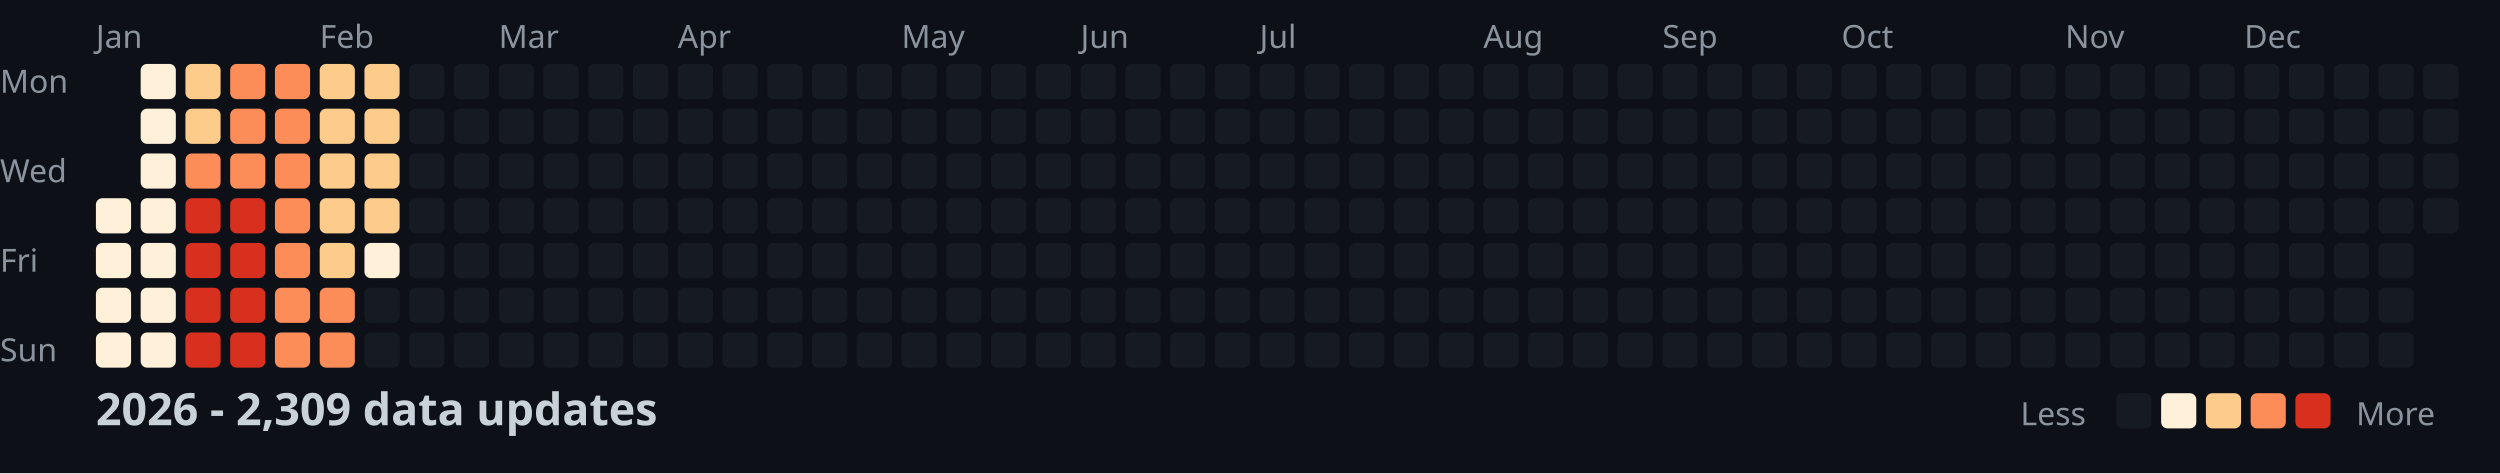
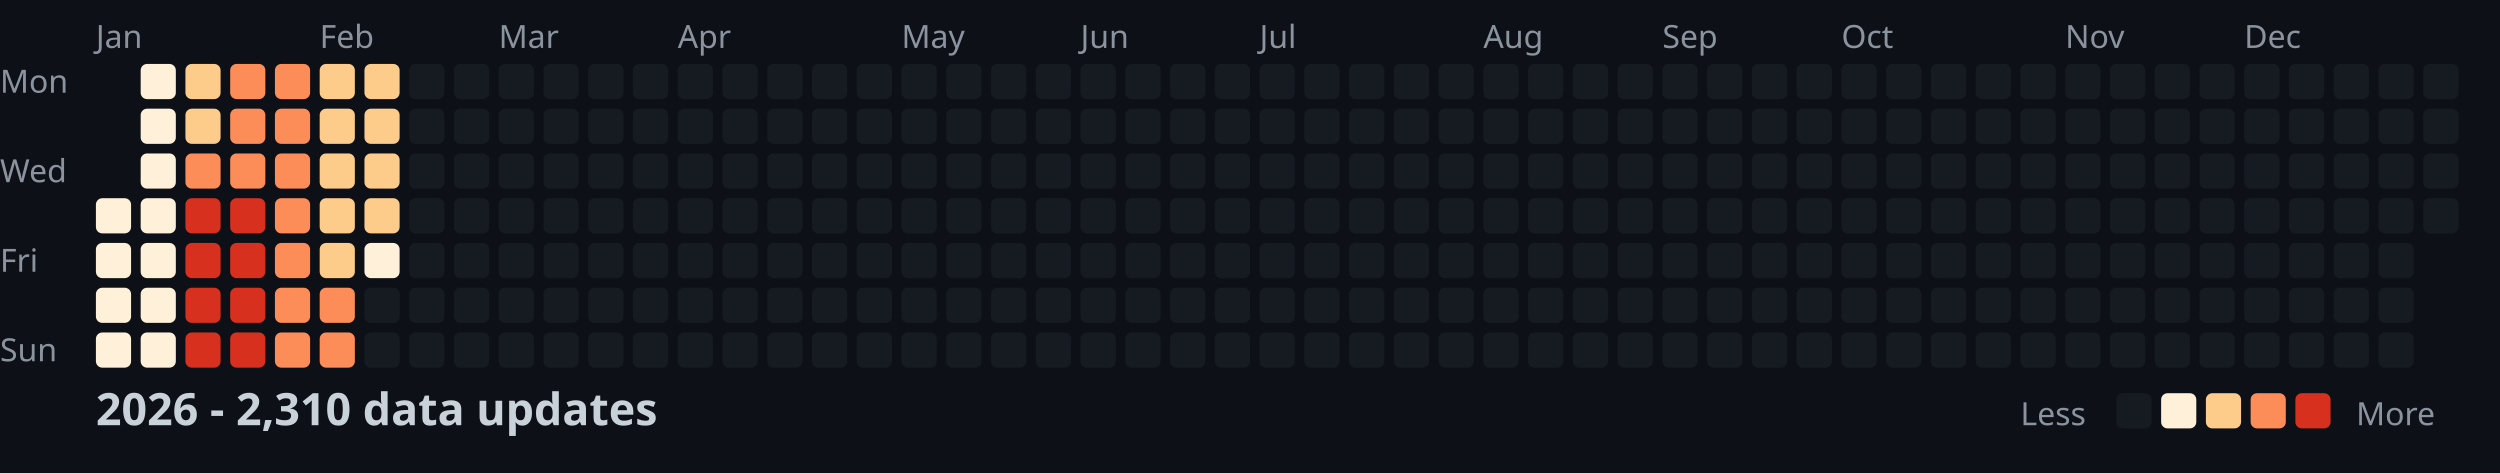
<svg xmlns="http://www.w3.org/2000/svg" width="782" height="148">
  <style>
    .month { font: 10px sans-serif; fill: #8b949e; }
    .day { font: 10px sans-serif; fill: #8b949e; }
    .title { font: bold 14px sans-serif; fill: #c9d1d9; }
    .legend { font: 10px sans-serif; fill: #8b949e; }
  </style>
  <rect width="100%" height="100%" fill="#0d1117" />
  <text x="0" y="29" class="day">Mon</text>
  <text x="0" y="57" class="day">Wed</text>
  <text x="0" y="85" class="day">Fri</text>
  <text x="0" y="113" class="day">Sun</text>
  <text x="30" y="15" class="month">Jan</text>
  <text x="100" y="15" class="month">Feb</text>
  <text x="156" y="15" class="month">Mar</text>
  <text x="212" y="15" class="month">Apr</text>
  <text x="282" y="15" class="month">May</text>
  <text x="338" y="15" class="month">Jun</text>
  <text x="394" y="15" class="month">Jul</text>
  <text x="464" y="15" class="month">Aug</text>
  <text x="520" y="15" class="month">Sep</text>
  <text x="576" y="15" class="month">Oct</text>
  <text x="646" y="15" class="month">Nov</text>
  <text x="702" y="15" class="month">Dec</text>
  <rect x="30" y="62" width="11" height="11" fill="#fef0d9" rx="2" />
  <rect x="30" y="76" width="11" height="11" fill="#fef0d9" rx="2" />
  <rect x="30" y="90" width="11" height="11" fill="#fef0d9" rx="2" />
  <rect x="30" y="104" width="11" height="11" fill="#fef0d9" rx="2" />
  <rect x="44" y="20" width="11" height="11" fill="#fef0d9" rx="2" />
  <rect x="44" y="34" width="11" height="11" fill="#fef0d9" rx="2" />
  <rect x="44" y="48" width="11" height="11" fill="#fef0d9" rx="2" />
  <rect x="44" y="62" width="11" height="11" fill="#fef0d9" rx="2" />
  <rect x="44" y="76" width="11" height="11" fill="#fef0d9" rx="2" />
  <rect x="44" y="90" width="11" height="11" fill="#fef0d9" rx="2" />
  <rect x="44" y="104" width="11" height="11" fill="#fef0d9" rx="2" />
  <rect x="58" y="20" width="11" height="11" fill="#fdcc8a" rx="2" />
  <rect x="58" y="34" width="11" height="11" fill="#fdcc8a" rx="2" />
  <rect x="58" y="48" width="11" height="11" fill="#fc8d59" rx="2" />
  <rect x="58" y="62" width="11" height="11" fill="#d7301f" rx="2" />
  <rect x="58" y="76" width="11" height="11" fill="#d7301f" rx="2" />
  <rect x="58" y="90" width="11" height="11" fill="#d7301f" rx="2" />
  <rect x="58" y="104" width="11" height="11" fill="#d7301f" rx="2" />
  <rect x="72" y="20" width="11" height="11" fill="#fc8d59" rx="2" />
  <rect x="72" y="34" width="11" height="11" fill="#fc8d59" rx="2" />
  <rect x="72" y="48" width="11" height="11" fill="#fc8d59" rx="2" />
  <rect x="72" y="62" width="11" height="11" fill="#d7301f" rx="2" />
  <rect x="72" y="76" width="11" height="11" fill="#d7301f" rx="2" />
  <rect x="72" y="90" width="11" height="11" fill="#d7301f" rx="2" />
  <rect x="72" y="104" width="11" height="11" fill="#d7301f" rx="2" />
  <rect x="86" y="20" width="11" height="11" fill="#fc8d59" rx="2" />
  <rect x="86" y="34" width="11" height="11" fill="#fc8d59" rx="2" />
  <rect x="86" y="48" width="11" height="11" fill="#fc8d59" rx="2" />
  <rect x="86" y="62" width="11" height="11" fill="#fc8d59" rx="2" />
  <rect x="86" y="76" width="11" height="11" fill="#fc8d59" rx="2" />
  <rect x="86" y="90" width="11" height="11" fill="#fc8d59" rx="2" />
  <rect x="86" y="104" width="11" height="11" fill="#fc8d59" rx="2" />
  <rect x="100" y="20" width="11" height="11" fill="#fdcc8a" rx="2" />
  <rect x="100" y="34" width="11" height="11" fill="#fdcc8a" rx="2" />
  <rect x="100" y="48" width="11" height="11" fill="#fdcc8a" rx="2" />
  <rect x="100" y="62" width="11" height="11" fill="#fdcc8a" rx="2" />
  <rect x="100" y="76" width="11" height="11" fill="#fdcc8a" rx="2" />
  <rect x="100" y="90" width="11" height="11" fill="#fc8d59" rx="2" />
  <rect x="100" y="104" width="11" height="11" fill="#fc8d59" rx="2" />
  <rect x="114" y="20" width="11" height="11" fill="#fdcc8a" rx="2" />
  <rect x="114" y="34" width="11" height="11" fill="#fdcc8a" rx="2" />
  <rect x="114" y="48" width="11" height="11" fill="#fdcc8a" rx="2" />
  <rect x="114" y="62" width="11" height="11" fill="#fdcc8a" rx="2" />
  <rect x="114" y="76" width="11" height="11" fill="#fef0d9" rx="2" />
  <rect x="114" y="90" width="11" height="11" fill="#161b22" rx="2" />
  <rect x="114" y="104" width="11" height="11" fill="#161b22" rx="2" />
  <rect x="128" y="20" width="11" height="11" fill="#161b22" rx="2" />
  <rect x="128" y="34" width="11" height="11" fill="#161b22" rx="2" />
  <rect x="128" y="48" width="11" height="11" fill="#161b22" rx="2" />
  <rect x="128" y="62" width="11" height="11" fill="#161b22" rx="2" />
  <rect x="128" y="76" width="11" height="11" fill="#161b22" rx="2" />
  <rect x="128" y="90" width="11" height="11" fill="#161b22" rx="2" />
  <rect x="128" y="104" width="11" height="11" fill="#161b22" rx="2" />
  <rect x="142" y="20" width="11" height="11" fill="#161b22" rx="2" />
  <rect x="142" y="34" width="11" height="11" fill="#161b22" rx="2" />
  <rect x="142" y="48" width="11" height="11" fill="#161b22" rx="2" />
  <rect x="142" y="62" width="11" height="11" fill="#161b22" rx="2" />
  <rect x="142" y="76" width="11" height="11" fill="#161b22" rx="2" />
  <rect x="142" y="90" width="11" height="11" fill="#161b22" rx="2" />
  <rect x="142" y="104" width="11" height="11" fill="#161b22" rx="2" />
  <rect x="156" y="20" width="11" height="11" fill="#161b22" rx="2" />
  <rect x="156" y="34" width="11" height="11" fill="#161b22" rx="2" />
  <rect x="156" y="48" width="11" height="11" fill="#161b22" rx="2" />
  <rect x="156" y="62" width="11" height="11" fill="#161b22" rx="2" />
  <rect x="156" y="76" width="11" height="11" fill="#161b22" rx="2" />
  <rect x="156" y="90" width="11" height="11" fill="#161b22" rx="2" />
  <rect x="156" y="104" width="11" height="11" fill="#161b22" rx="2" />
  <rect x="170" y="20" width="11" height="11" fill="#161b22" rx="2" />
  <rect x="170" y="34" width="11" height="11" fill="#161b22" rx="2" />
  <rect x="170" y="48" width="11" height="11" fill="#161b22" rx="2" />
  <rect x="170" y="62" width="11" height="11" fill="#161b22" rx="2" />
  <rect x="170" y="76" width="11" height="11" fill="#161b22" rx="2" />
  <rect x="170" y="90" width="11" height="11" fill="#161b22" rx="2" />
  <rect x="170" y="104" width="11" height="11" fill="#161b22" rx="2" />
  <rect x="184" y="20" width="11" height="11" fill="#161b22" rx="2" />
  <rect x="184" y="34" width="11" height="11" fill="#161b22" rx="2" />
  <rect x="184" y="48" width="11" height="11" fill="#161b22" rx="2" />
  <rect x="184" y="62" width="11" height="11" fill="#161b22" rx="2" />
  <rect x="184" y="76" width="11" height="11" fill="#161b22" rx="2" />
  <rect x="184" y="90" width="11" height="11" fill="#161b22" rx="2" />
  <rect x="184" y="104" width="11" height="11" fill="#161b22" rx="2" />
  <rect x="198" y="20" width="11" height="11" fill="#161b22" rx="2" />
  <rect x="198" y="34" width="11" height="11" fill="#161b22" rx="2" />
  <rect x="198" y="48" width="11" height="11" fill="#161b22" rx="2" />
  <rect x="198" y="62" width="11" height="11" fill="#161b22" rx="2" />
  <rect x="198" y="76" width="11" height="11" fill="#161b22" rx="2" />
  <rect x="198" y="90" width="11" height="11" fill="#161b22" rx="2" />
  <rect x="198" y="104" width="11" height="11" fill="#161b22" rx="2" />
  <rect x="212" y="20" width="11" height="11" fill="#161b22" rx="2" />
  <rect x="212" y="34" width="11" height="11" fill="#161b22" rx="2" />
  <rect x="212" y="48" width="11" height="11" fill="#161b22" rx="2" />
  <rect x="212" y="62" width="11" height="11" fill="#161b22" rx="2" />
  <rect x="212" y="76" width="11" height="11" fill="#161b22" rx="2" />
  <rect x="212" y="90" width="11" height="11" fill="#161b22" rx="2" />
  <rect x="212" y="104" width="11" height="11" fill="#161b22" rx="2" />
  <rect x="226" y="20" width="11" height="11" fill="#161b22" rx="2" />
  <rect x="226" y="34" width="11" height="11" fill="#161b22" rx="2" />
  <rect x="226" y="48" width="11" height="11" fill="#161b22" rx="2" />
  <rect x="226" y="62" width="11" height="11" fill="#161b22" rx="2" />
  <rect x="226" y="76" width="11" height="11" fill="#161b22" rx="2" />
  <rect x="226" y="90" width="11" height="11" fill="#161b22" rx="2" />
  <rect x="226" y="104" width="11" height="11" fill="#161b22" rx="2" />
  <rect x="240" y="20" width="11" height="11" fill="#161b22" rx="2" />
  <rect x="240" y="34" width="11" height="11" fill="#161b22" rx="2" />
  <rect x="240" y="48" width="11" height="11" fill="#161b22" rx="2" />
  <rect x="240" y="62" width="11" height="11" fill="#161b22" rx="2" />
  <rect x="240" y="76" width="11" height="11" fill="#161b22" rx="2" />
  <rect x="240" y="90" width="11" height="11" fill="#161b22" rx="2" />
  <rect x="240" y="104" width="11" height="11" fill="#161b22" rx="2" />
  <rect x="254" y="20" width="11" height="11" fill="#161b22" rx="2" />
  <rect x="254" y="34" width="11" height="11" fill="#161b22" rx="2" />
  <rect x="254" y="48" width="11" height="11" fill="#161b22" rx="2" />
  <rect x="254" y="62" width="11" height="11" fill="#161b22" rx="2" />
  <rect x="254" y="76" width="11" height="11" fill="#161b22" rx="2" />
  <rect x="254" y="90" width="11" height="11" fill="#161b22" rx="2" />
  <rect x="254" y="104" width="11" height="11" fill="#161b22" rx="2" />
  <rect x="268" y="20" width="11" height="11" fill="#161b22" rx="2" />
  <rect x="268" y="34" width="11" height="11" fill="#161b22" rx="2" />
  <rect x="268" y="48" width="11" height="11" fill="#161b22" rx="2" />
  <rect x="268" y="62" width="11" height="11" fill="#161b22" rx="2" />
  <rect x="268" y="76" width="11" height="11" fill="#161b22" rx="2" />
  <rect x="268" y="90" width="11" height="11" fill="#161b22" rx="2" />
  <rect x="268" y="104" width="11" height="11" fill="#161b22" rx="2" />
  <rect x="282" y="20" width="11" height="11" fill="#161b22" rx="2" />
  <rect x="282" y="34" width="11" height="11" fill="#161b22" rx="2" />
  <rect x="282" y="48" width="11" height="11" fill="#161b22" rx="2" />
  <rect x="282" y="62" width="11" height="11" fill="#161b22" rx="2" />
  <rect x="282" y="76" width="11" height="11" fill="#161b22" rx="2" />
  <rect x="282" y="90" width="11" height="11" fill="#161b22" rx="2" />
  <rect x="282" y="104" width="11" height="11" fill="#161b22" rx="2" />
  <rect x="296" y="20" width="11" height="11" fill="#161b22" rx="2" />
  <rect x="296" y="34" width="11" height="11" fill="#161b22" rx="2" />
  <rect x="296" y="48" width="11" height="11" fill="#161b22" rx="2" />
  <rect x="296" y="62" width="11" height="11" fill="#161b22" rx="2" />
  <rect x="296" y="76" width="11" height="11" fill="#161b22" rx="2" />
  <rect x="296" y="90" width="11" height="11" fill="#161b22" rx="2" />
  <rect x="296" y="104" width="11" height="11" fill="#161b22" rx="2" />
  <rect x="310" y="20" width="11" height="11" fill="#161b22" rx="2" />
  <rect x="310" y="34" width="11" height="11" fill="#161b22" rx="2" />
  <rect x="310" y="48" width="11" height="11" fill="#161b22" rx="2" />
  <rect x="310" y="62" width="11" height="11" fill="#161b22" rx="2" />
  <rect x="310" y="76" width="11" height="11" fill="#161b22" rx="2" />
  <rect x="310" y="90" width="11" height="11" fill="#161b22" rx="2" />
  <rect x="310" y="104" width="11" height="11" fill="#161b22" rx="2" />
  <rect x="324" y="20" width="11" height="11" fill="#161b22" rx="2" />
  <rect x="324" y="34" width="11" height="11" fill="#161b22" rx="2" />
  <rect x="324" y="48" width="11" height="11" fill="#161b22" rx="2" />
  <rect x="324" y="62" width="11" height="11" fill="#161b22" rx="2" />
  <rect x="324" y="76" width="11" height="11" fill="#161b22" rx="2" />
  <rect x="324" y="90" width="11" height="11" fill="#161b22" rx="2" />
  <rect x="324" y="104" width="11" height="11" fill="#161b22" rx="2" />
  <rect x="338" y="20" width="11" height="11" fill="#161b22" rx="2" />
  <rect x="338" y="34" width="11" height="11" fill="#161b22" rx="2" />
  <rect x="338" y="48" width="11" height="11" fill="#161b22" rx="2" />
  <rect x="338" y="62" width="11" height="11" fill="#161b22" rx="2" />
  <rect x="338" y="76" width="11" height="11" fill="#161b22" rx="2" />
  <rect x="338" y="90" width="11" height="11" fill="#161b22" rx="2" />
  <rect x="338" y="104" width="11" height="11" fill="#161b22" rx="2" />
  <rect x="352" y="20" width="11" height="11" fill="#161b22" rx="2" />
  <rect x="352" y="34" width="11" height="11" fill="#161b22" rx="2" />
  <rect x="352" y="48" width="11" height="11" fill="#161b22" rx="2" />
  <rect x="352" y="62" width="11" height="11" fill="#161b22" rx="2" />
  <rect x="352" y="76" width="11" height="11" fill="#161b22" rx="2" />
  <rect x="352" y="90" width="11" height="11" fill="#161b22" rx="2" />
  <rect x="352" y="104" width="11" height="11" fill="#161b22" rx="2" />
  <rect x="366" y="20" width="11" height="11" fill="#161b22" rx="2" />
  <rect x="366" y="34" width="11" height="11" fill="#161b22" rx="2" />
  <rect x="366" y="48" width="11" height="11" fill="#161b22" rx="2" />
  <rect x="366" y="62" width="11" height="11" fill="#161b22" rx="2" />
  <rect x="366" y="76" width="11" height="11" fill="#161b22" rx="2" />
  <rect x="366" y="90" width="11" height="11" fill="#161b22" rx="2" />
  <rect x="366" y="104" width="11" height="11" fill="#161b22" rx="2" />
  <rect x="380" y="20" width="11" height="11" fill="#161b22" rx="2" />
  <rect x="380" y="34" width="11" height="11" fill="#161b22" rx="2" />
  <rect x="380" y="48" width="11" height="11" fill="#161b22" rx="2" />
  <rect x="380" y="62" width="11" height="11" fill="#161b22" rx="2" />
  <rect x="380" y="76" width="11" height="11" fill="#161b22" rx="2" />
  <rect x="380" y="90" width="11" height="11" fill="#161b22" rx="2" />
  <rect x="380" y="104" width="11" height="11" fill="#161b22" rx="2" />
  <rect x="394" y="20" width="11" height="11" fill="#161b22" rx="2" />
  <rect x="394" y="34" width="11" height="11" fill="#161b22" rx="2" />
  <rect x="394" y="48" width="11" height="11" fill="#161b22" rx="2" />
  <rect x="394" y="62" width="11" height="11" fill="#161b22" rx="2" />
  <rect x="394" y="76" width="11" height="11" fill="#161b22" rx="2" />
  <rect x="394" y="90" width="11" height="11" fill="#161b22" rx="2" />
  <rect x="394" y="104" width="11" height="11" fill="#161b22" rx="2" />
  <rect x="408" y="20" width="11" height="11" fill="#161b22" rx="2" />
  <rect x="408" y="34" width="11" height="11" fill="#161b22" rx="2" />
  <rect x="408" y="48" width="11" height="11" fill="#161b22" rx="2" />
  <rect x="408" y="62" width="11" height="11" fill="#161b22" rx="2" />
  <rect x="408" y="76" width="11" height="11" fill="#161b22" rx="2" />
  <rect x="408" y="90" width="11" height="11" fill="#161b22" rx="2" />
  <rect x="408" y="104" width="11" height="11" fill="#161b22" rx="2" />
  <rect x="422" y="20" width="11" height="11" fill="#161b22" rx="2" />
  <rect x="422" y="34" width="11" height="11" fill="#161b22" rx="2" />
  <rect x="422" y="48" width="11" height="11" fill="#161b22" rx="2" />
  <rect x="422" y="62" width="11" height="11" fill="#161b22" rx="2" />
  <rect x="422" y="76" width="11" height="11" fill="#161b22" rx="2" />
  <rect x="422" y="90" width="11" height="11" fill="#161b22" rx="2" />
  <rect x="422" y="104" width="11" height="11" fill="#161b22" rx="2" />
  <rect x="436" y="20" width="11" height="11" fill="#161b22" rx="2" />
  <rect x="436" y="34" width="11" height="11" fill="#161b22" rx="2" />
  <rect x="436" y="48" width="11" height="11" fill="#161b22" rx="2" />
  <rect x="436" y="62" width="11" height="11" fill="#161b22" rx="2" />
  <rect x="436" y="76" width="11" height="11" fill="#161b22" rx="2" />
  <rect x="436" y="90" width="11" height="11" fill="#161b22" rx="2" />
  <rect x="436" y="104" width="11" height="11" fill="#161b22" rx="2" />
  <rect x="450" y="20" width="11" height="11" fill="#161b22" rx="2" />
  <rect x="450" y="34" width="11" height="11" fill="#161b22" rx="2" />
  <rect x="450" y="48" width="11" height="11" fill="#161b22" rx="2" />
  <rect x="450" y="62" width="11" height="11" fill="#161b22" rx="2" />
  <rect x="450" y="76" width="11" height="11" fill="#161b22" rx="2" />
  <rect x="450" y="90" width="11" height="11" fill="#161b22" rx="2" />
  <rect x="450" y="104" width="11" height="11" fill="#161b22" rx="2" />
  <rect x="464" y="20" width="11" height="11" fill="#161b22" rx="2" />
  <rect x="464" y="34" width="11" height="11" fill="#161b22" rx="2" />
  <rect x="464" y="48" width="11" height="11" fill="#161b22" rx="2" />
  <rect x="464" y="62" width="11" height="11" fill="#161b22" rx="2" />
  <rect x="464" y="76" width="11" height="11" fill="#161b22" rx="2" />
  <rect x="464" y="90" width="11" height="11" fill="#161b22" rx="2" />
  <rect x="464" y="104" width="11" height="11" fill="#161b22" rx="2" />
  <rect x="478" y="20" width="11" height="11" fill="#161b22" rx="2" />
  <rect x="478" y="34" width="11" height="11" fill="#161b22" rx="2" />
  <rect x="478" y="48" width="11" height="11" fill="#161b22" rx="2" />
  <rect x="478" y="62" width="11" height="11" fill="#161b22" rx="2" />
  <rect x="478" y="76" width="11" height="11" fill="#161b22" rx="2" />
  <rect x="478" y="90" width="11" height="11" fill="#161b22" rx="2" />
  <rect x="478" y="104" width="11" height="11" fill="#161b22" rx="2" />
  <rect x="492" y="20" width="11" height="11" fill="#161b22" rx="2" />
  <rect x="492" y="34" width="11" height="11" fill="#161b22" rx="2" />
  <rect x="492" y="48" width="11" height="11" fill="#161b22" rx="2" />
  <rect x="492" y="62" width="11" height="11" fill="#161b22" rx="2" />
  <rect x="492" y="76" width="11" height="11" fill="#161b22" rx="2" />
  <rect x="492" y="90" width="11" height="11" fill="#161b22" rx="2" />
  <rect x="492" y="104" width="11" height="11" fill="#161b22" rx="2" />
  <rect x="506" y="20" width="11" height="11" fill="#161b22" rx="2" />
  <rect x="506" y="34" width="11" height="11" fill="#161b22" rx="2" />
  <rect x="506" y="48" width="11" height="11" fill="#161b22" rx="2" />
  <rect x="506" y="62" width="11" height="11" fill="#161b22" rx="2" />
  <rect x="506" y="76" width="11" height="11" fill="#161b22" rx="2" />
  <rect x="506" y="90" width="11" height="11" fill="#161b22" rx="2" />
  <rect x="506" y="104" width="11" height="11" fill="#161b22" rx="2" />
  <rect x="520" y="20" width="11" height="11" fill="#161b22" rx="2" />
  <rect x="520" y="34" width="11" height="11" fill="#161b22" rx="2" />
  <rect x="520" y="48" width="11" height="11" fill="#161b22" rx="2" />
  <rect x="520" y="62" width="11" height="11" fill="#161b22" rx="2" />
  <rect x="520" y="76" width="11" height="11" fill="#161b22" rx="2" />
  <rect x="520" y="90" width="11" height="11" fill="#161b22" rx="2" />
  <rect x="520" y="104" width="11" height="11" fill="#161b22" rx="2" />
  <rect x="534" y="20" width="11" height="11" fill="#161b22" rx="2" />
  <rect x="534" y="34" width="11" height="11" fill="#161b22" rx="2" />
  <rect x="534" y="48" width="11" height="11" fill="#161b22" rx="2" />
  <rect x="534" y="62" width="11" height="11" fill="#161b22" rx="2" />
  <rect x="534" y="76" width="11" height="11" fill="#161b22" rx="2" />
  <rect x="534" y="90" width="11" height="11" fill="#161b22" rx="2" />
  <rect x="534" y="104" width="11" height="11" fill="#161b22" rx="2" />
  <rect x="548" y="20" width="11" height="11" fill="#161b22" rx="2" />
  <rect x="548" y="34" width="11" height="11" fill="#161b22" rx="2" />
  <rect x="548" y="48" width="11" height="11" fill="#161b22" rx="2" />
  <rect x="548" y="62" width="11" height="11" fill="#161b22" rx="2" />
  <rect x="548" y="76" width="11" height="11" fill="#161b22" rx="2" />
  <rect x="548" y="90" width="11" height="11" fill="#161b22" rx="2" />
  <rect x="548" y="104" width="11" height="11" fill="#161b22" rx="2" />
  <rect x="562" y="20" width="11" height="11" fill="#161b22" rx="2" />
  <rect x="562" y="34" width="11" height="11" fill="#161b22" rx="2" />
  <rect x="562" y="48" width="11" height="11" fill="#161b22" rx="2" />
  <rect x="562" y="62" width="11" height="11" fill="#161b22" rx="2" />
  <rect x="562" y="76" width="11" height="11" fill="#161b22" rx="2" />
  <rect x="562" y="90" width="11" height="11" fill="#161b22" rx="2" />
  <rect x="562" y="104" width="11" height="11" fill="#161b22" rx="2" />
  <rect x="576" y="20" width="11" height="11" fill="#161b22" rx="2" />
  <rect x="576" y="34" width="11" height="11" fill="#161b22" rx="2" />
  <rect x="576" y="48" width="11" height="11" fill="#161b22" rx="2" />
  <rect x="576" y="62" width="11" height="11" fill="#161b22" rx="2" />
  <rect x="576" y="76" width="11" height="11" fill="#161b22" rx="2" />
  <rect x="576" y="90" width="11" height="11" fill="#161b22" rx="2" />
  <rect x="576" y="104" width="11" height="11" fill="#161b22" rx="2" />
  <rect x="590" y="20" width="11" height="11" fill="#161b22" rx="2" />
  <rect x="590" y="34" width="11" height="11" fill="#161b22" rx="2" />
  <rect x="590" y="48" width="11" height="11" fill="#161b22" rx="2" />
  <rect x="590" y="62" width="11" height="11" fill="#161b22" rx="2" />
  <rect x="590" y="76" width="11" height="11" fill="#161b22" rx="2" />
  <rect x="590" y="90" width="11" height="11" fill="#161b22" rx="2" />
  <rect x="590" y="104" width="11" height="11" fill="#161b22" rx="2" />
  <rect x="604" y="20" width="11" height="11" fill="#161b22" rx="2" />
  <rect x="604" y="34" width="11" height="11" fill="#161b22" rx="2" />
  <rect x="604" y="48" width="11" height="11" fill="#161b22" rx="2" />
  <rect x="604" y="62" width="11" height="11" fill="#161b22" rx="2" />
  <rect x="604" y="76" width="11" height="11" fill="#161b22" rx="2" />
  <rect x="604" y="90" width="11" height="11" fill="#161b22" rx="2" />
  <rect x="604" y="104" width="11" height="11" fill="#161b22" rx="2" />
  <rect x="618" y="20" width="11" height="11" fill="#161b22" rx="2" />
  <rect x="618" y="34" width="11" height="11" fill="#161b22" rx="2" />
  <rect x="618" y="48" width="11" height="11" fill="#161b22" rx="2" />
  <rect x="618" y="62" width="11" height="11" fill="#161b22" rx="2" />
  <rect x="618" y="76" width="11" height="11" fill="#161b22" rx="2" />
  <rect x="618" y="90" width="11" height="11" fill="#161b22" rx="2" />
  <rect x="618" y="104" width="11" height="11" fill="#161b22" rx="2" />
  <rect x="632" y="20" width="11" height="11" fill="#161b22" rx="2" />
  <rect x="632" y="34" width="11" height="11" fill="#161b22" rx="2" />
  <rect x="632" y="48" width="11" height="11" fill="#161b22" rx="2" />
  <rect x="632" y="62" width="11" height="11" fill="#161b22" rx="2" />
  <rect x="632" y="76" width="11" height="11" fill="#161b22" rx="2" />
  <rect x="632" y="90" width="11" height="11" fill="#161b22" rx="2" />
  <rect x="632" y="104" width="11" height="11" fill="#161b22" rx="2" />
  <rect x="646" y="20" width="11" height="11" fill="#161b22" rx="2" />
  <rect x="646" y="34" width="11" height="11" fill="#161b22" rx="2" />
  <rect x="646" y="48" width="11" height="11" fill="#161b22" rx="2" />
  <rect x="646" y="62" width="11" height="11" fill="#161b22" rx="2" />
  <rect x="646" y="76" width="11" height="11" fill="#161b22" rx="2" />
  <rect x="646" y="90" width="11" height="11" fill="#161b22" rx="2" />
  <rect x="646" y="104" width="11" height="11" fill="#161b22" rx="2" />
  <rect x="660" y="20" width="11" height="11" fill="#161b22" rx="2" />
  <rect x="660" y="34" width="11" height="11" fill="#161b22" rx="2" />
  <rect x="660" y="48" width="11" height="11" fill="#161b22" rx="2" />
  <rect x="660" y="62" width="11" height="11" fill="#161b22" rx="2" />
  <rect x="660" y="76" width="11" height="11" fill="#161b22" rx="2" />
  <rect x="660" y="90" width="11" height="11" fill="#161b22" rx="2" />
  <rect x="660" y="104" width="11" height="11" fill="#161b22" rx="2" />
  <rect x="674" y="20" width="11" height="11" fill="#161b22" rx="2" />
  <rect x="674" y="34" width="11" height="11" fill="#161b22" rx="2" />
  <rect x="674" y="48" width="11" height="11" fill="#161b22" rx="2" />
  <rect x="674" y="62" width="11" height="11" fill="#161b22" rx="2" />
  <rect x="674" y="76" width="11" height="11" fill="#161b22" rx="2" />
  <rect x="674" y="90" width="11" height="11" fill="#161b22" rx="2" />
  <rect x="674" y="104" width="11" height="11" fill="#161b22" rx="2" />
  <rect x="688" y="20" width="11" height="11" fill="#161b22" rx="2" />
  <rect x="688" y="34" width="11" height="11" fill="#161b22" rx="2" />
  <rect x="688" y="48" width="11" height="11" fill="#161b22" rx="2" />
  <rect x="688" y="62" width="11" height="11" fill="#161b22" rx="2" />
  <rect x="688" y="76" width="11" height="11" fill="#161b22" rx="2" />
  <rect x="688" y="90" width="11" height="11" fill="#161b22" rx="2" />
  <rect x="688" y="104" width="11" height="11" fill="#161b22" rx="2" />
  <rect x="702" y="20" width="11" height="11" fill="#161b22" rx="2" />
  <rect x="702" y="34" width="11" height="11" fill="#161b22" rx="2" />
  <rect x="702" y="48" width="11" height="11" fill="#161b22" rx="2" />
  <rect x="702" y="62" width="11" height="11" fill="#161b22" rx="2" />
  <rect x="702" y="76" width="11" height="11" fill="#161b22" rx="2" />
  <rect x="702" y="90" width="11" height="11" fill="#161b22" rx="2" />
  <rect x="702" y="104" width="11" height="11" fill="#161b22" rx="2" />
  <rect x="716" y="20" width="11" height="11" fill="#161b22" rx="2" />
  <rect x="716" y="34" width="11" height="11" fill="#161b22" rx="2" />
  <rect x="716" y="48" width="11" height="11" fill="#161b22" rx="2" />
  <rect x="716" y="62" width="11" height="11" fill="#161b22" rx="2" />
  <rect x="716" y="76" width="11" height="11" fill="#161b22" rx="2" />
  <rect x="716" y="90" width="11" height="11" fill="#161b22" rx="2" />
  <rect x="716" y="104" width="11" height="11" fill="#161b22" rx="2" />
  <rect x="730" y="20" width="11" height="11" fill="#161b22" rx="2" />
  <rect x="730" y="34" width="11" height="11" fill="#161b22" rx="2" />
  <rect x="730" y="48" width="11" height="11" fill="#161b22" rx="2" />
  <rect x="730" y="62" width="11" height="11" fill="#161b22" rx="2" />
  <rect x="730" y="76" width="11" height="11" fill="#161b22" rx="2" />
  <rect x="730" y="90" width="11" height="11" fill="#161b22" rx="2" />
  <rect x="730" y="104" width="11" height="11" fill="#161b22" rx="2" />
  <rect x="744" y="20" width="11" height="11" fill="#161b22" rx="2" />
  <rect x="744" y="34" width="11" height="11" fill="#161b22" rx="2" />
  <rect x="744" y="48" width="11" height="11" fill="#161b22" rx="2" />
  <rect x="744" y="62" width="11" height="11" fill="#161b22" rx="2" />
  <rect x="744" y="76" width="11" height="11" fill="#161b22" rx="2" />
  <rect x="744" y="90" width="11" height="11" fill="#161b22" rx="2" />
  <rect x="744" y="104" width="11" height="11" fill="#161b22" rx="2" />
  <rect x="758" y="20" width="11" height="11" fill="#161b22" rx="2" />
  <rect x="758" y="34" width="11" height="11" fill="#161b22" rx="2" />
  <rect x="758" y="48" width="11" height="11" fill="#161b22" rx="2" />
  <rect x="758" y="62" width="11" height="11" fill="#161b22" rx="2" />
-   <text x="30" y="133" class="title">2026 - 2,309 data updates</text>
+   <text x="30" y="133" class="title">2026 - 2,310 data updates</text>
  <text x="632" y="133" class="legend">Less</text>
  <rect x="662" y="123" width="11" height="11" fill="#161b22" rx="2" />
  <rect x="676" y="123" width="11" height="11" fill="#fef0d9" rx="2" />
  <rect x="690" y="123" width="11" height="11" fill="#fdcc8a" rx="2" />
  <rect x="704" y="123" width="11" height="11" fill="#fc8d59" rx="2" />
  <rect x="718" y="123" width="11" height="11" fill="#d7301f" rx="2" />
  <text x="737" y="133" class="legend">More</text>
</svg>
